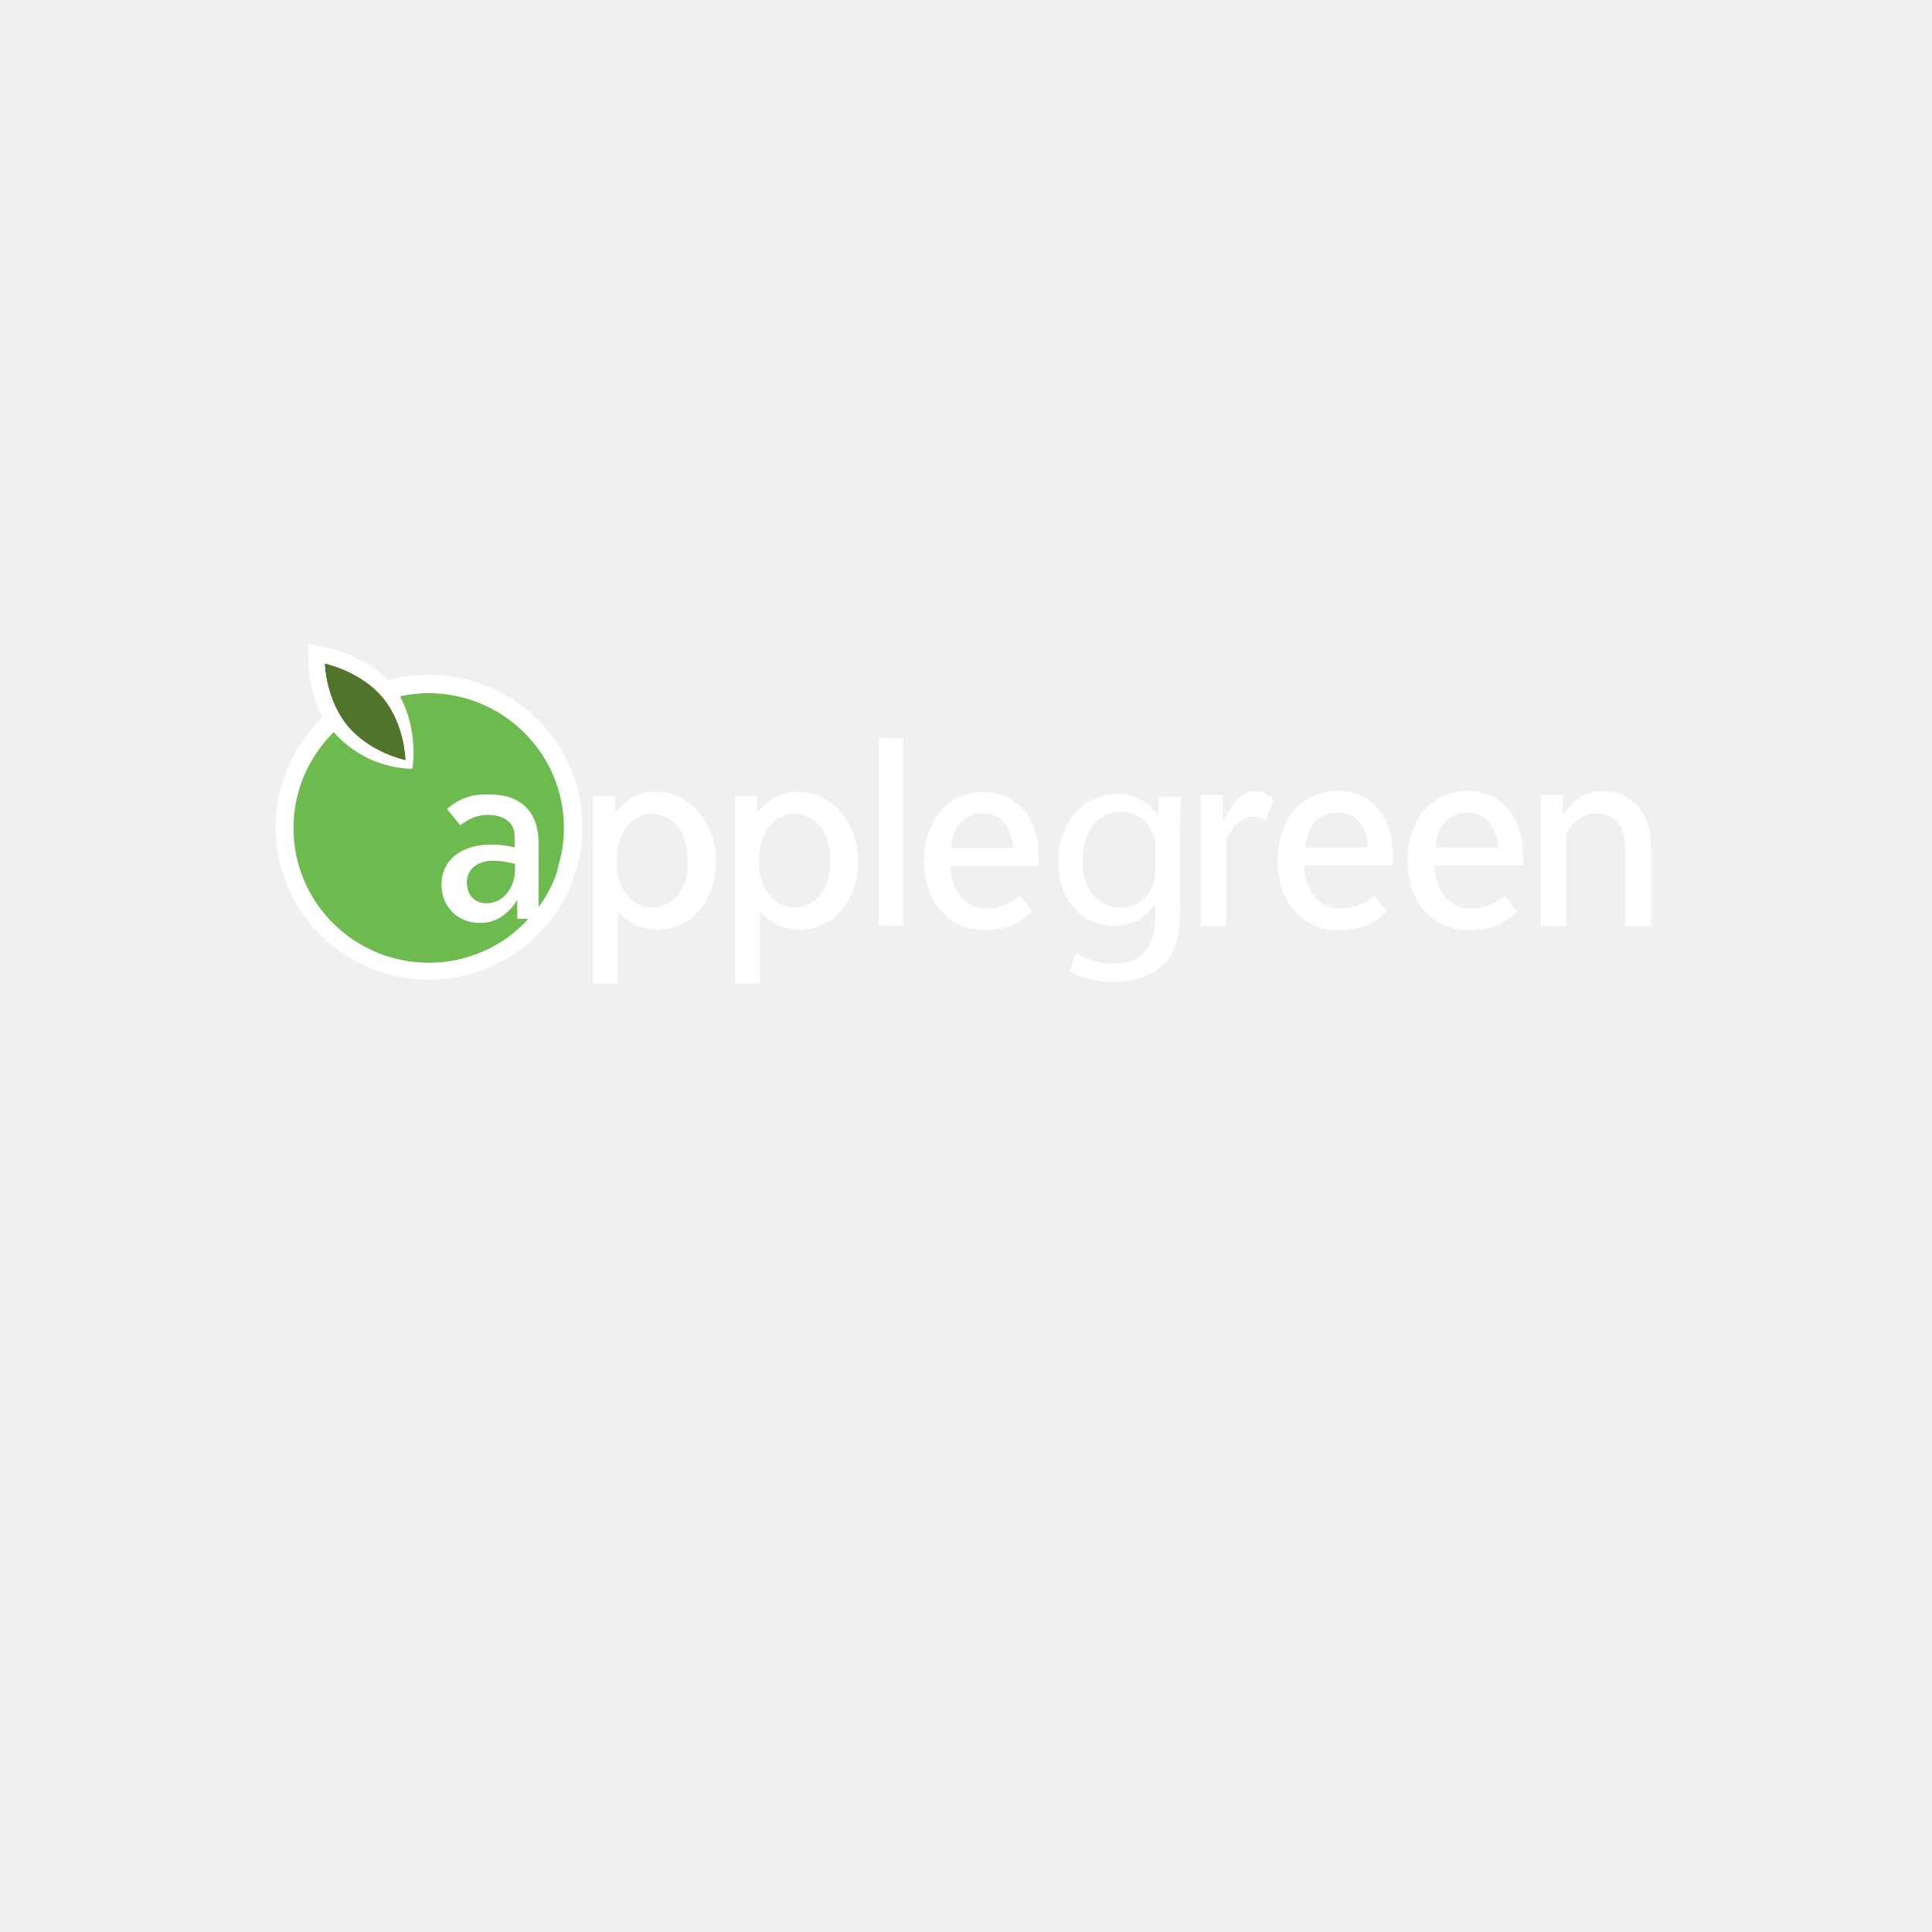
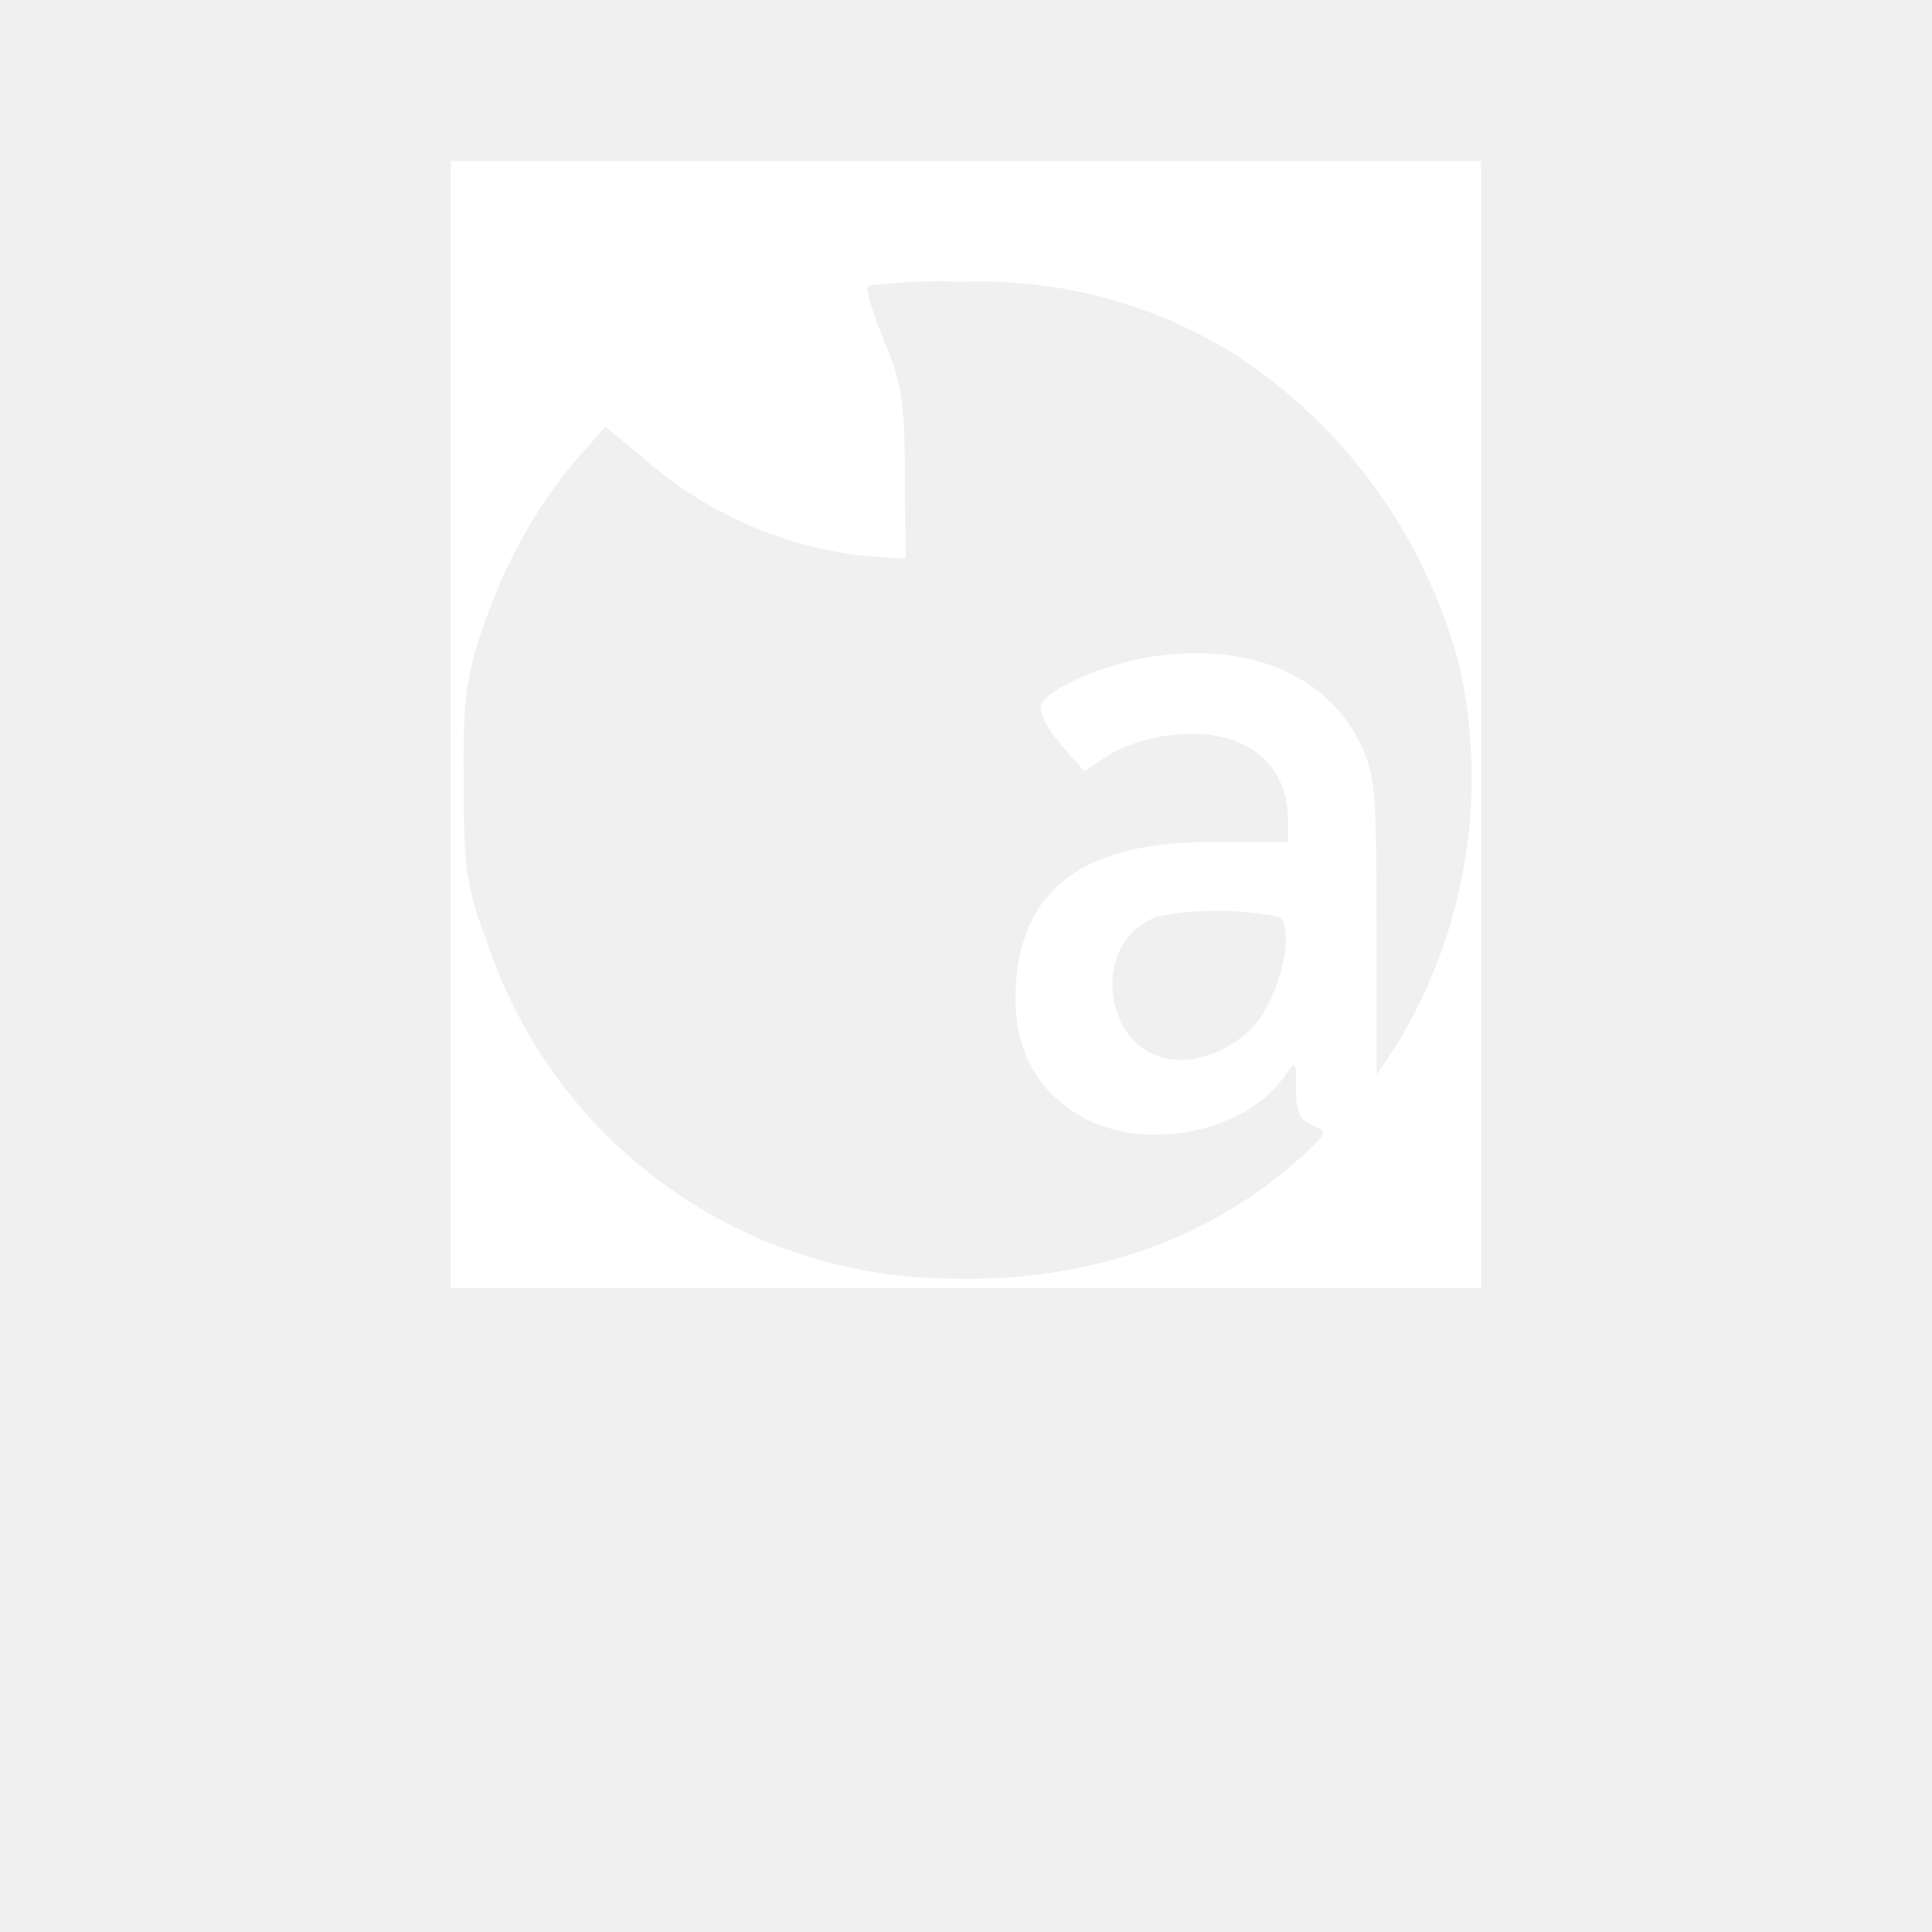
- <svg xmlns="http://www.w3.org/2000/svg" viewBox="0 0 24 24" width="24pt" height="24pt" version="1.1" id="svg1" xml:space="preserve">
-   <defs id="defs1" />
-   <style type="text/css" id="style1">
- 	.st0{fill:#2E2E2E;}
- 	.st1{fill:#FFFFFF;}
- 	.st2{fill:#6DBB4F;}
- 	.st3{fill:#51742C;}
- </style>
-   <g id="g1" transform="matrix(0.07616373,0,0,0.07616373,1.414065,-31.22412)">
-     <g id="g3" transform="matrix(0.478805,0,0,0.478805,64.83875,407.5609)">
-       <g id="g2">
-         <path class="st1" d="m 47.8,282.2 c -6.9,0 -12,6.5 -12,16.2 0,9.4 5.2,15.8 12,15.8 7.3,0 12.4,-6.1 12.4,-15.8 0,-9.9 -5.2,-16.2 -12.4,-16.2 m 1.5,-7.5 c 11.1,0 20.4,10.2 20.4,23.7 0,13.6 -8.6,23.3 -19.9,23.3 -5.6,0 -10.4,-2.3 -13.5,-6.4 V 340 h -8.5 v -63.9 h 7.5 v 5.6 h 0.2 c 4,-4.8 8.2,-7 13.8,-7" id="path1-1" />
-         <path class="st1" d="m 96.3,282.2 c -6.9,0 -12,6.5 -12,16.2 0,9.4 5.2,15.8 12,15.8 7.3,0 12.4,-6.1 12.4,-15.8 0,-9.9 -5.2,-16.2 -12.4,-16.2 m 1.4,-7.5 c 11.1,0 20.4,10.2 20.4,23.7 0,13.6 -8.6,23.3 -19.9,23.3 -5.6,0 -10.4,-2.3 -13.5,-6.4 V 340 h -8.5 v -63.9 h 7.5 v 5.6 h 0.2 c 4,-4.8 8.3,-7 13.8,-7" id="path2" />
-       </g>
-       <rect x="125.1" y="256.4" class="st1" width="8.4" height="63.9" id="rect2" />
-       <g id="g12">
-         <path class="st1" d="m 160.6,282 c -6,0 -10.3,4.4 -10.9,11.9 H 171 C 170.4,286.3 166.6,282 160.6,282 m -11.1,18 c 0.3,9.1 5.2,14.5 12.3,14.5 4.3,0 7.9,-1.4 11.5,-4.3 l 4.1,5.1 c -4.3,4.5 -9.5,6.5 -16.1,6.5 -12.1,0 -20.7,-9.3 -20.7,-23.2 0,-14.5 8.3,-23.8 20.3,-23.8 10.9,0 18.7,8.5 18.7,21.9 v 3.3 z" id="path3" />
-         <path class="st1" d="m 219.4,293.7 c 0,-1.3 -0.1,-2.5 -0.5,-3.6 -1.5,-4.7 -5.3,-8.6 -11.2,-8.6 -7.7,0 -13.1,6.5 -13.1,16.8 0,8.6 4.5,15.9 13,15.9 5,0 9.5,-3.1 11.1,-8.3 0.5,-1.3 0.6,-2.8 0.6,-4.3 v -7.9 z m 8.5,20.3 c 0,10.2 -2.1,16.3 -6.3,20.2 -4.4,3.9 -11.1,5.3 -16.7,5.3 -5.3,0 -11.1,-1.3 -14.7,-3.6 l 2,-6.2 c 2.9,1.9 7.5,3.6 12.9,3.6 8.2,0 14.2,-4.3 14.2,-15.5 V 313 h -0.2 c -2.4,4.1 -7.2,7.4 -14,7.4 -10.9,0 -18.8,-9.3 -18.8,-21.6 0,-15 9.7,-23.3 20,-23.3 7.7,0 11.7,3.9 13.8,7.6 h 0.2 l 0.3,-6.6 h 7.6 c -0.3,3.1 -0.4,6.7 -0.4,12 V 314 Z" id="path4" />
-         <path class="st1" d="m 257,284.6 c -1.5,-0.9 -2.8,-1.4 -4.2,-1.4 -3.5,0 -6.6,2.6 -9.3,7.7 v 29.6 h -8.6 v -44.7 h 7.5 v 8.7 h 0.2 c 3.5,-6.6 6.7,-10 10.6,-10 2.4,0 4.4,0.9 6.4,2.8 z" id="path5" />
-         <path class="st1" d="m 281.4,281.8 c -6.1,0 -10.4,4.4 -11,12 h 21.5 c -0.6,-7.6 -4.5,-12 -10.5,-12 m -11.3,18.1 c 0.3,9.2 5.3,14.6 12.4,14.6 4.3,0 8,-1.4 11.6,-4.3 l 4.1,5.2 c -4.3,4.5 -9.6,6.5 -16.3,6.5 -12.2,0 -20.9,-9.4 -20.9,-23.5 0,-14.6 8.4,-24 20.5,-24 11.1,0 18.8,8.5 18.8,22.1 v 3.4 z" id="path6" />
-         <path class="st1" d="m 325.7,281.8 c -6.1,0 -10.4,4.4 -11,12 h 21.5 c -0.6,-7.6 -4.5,-12 -10.5,-12 m -11.3,18.1 c 0.3,9.2 5.3,14.6 12.4,14.6 4.3,0 8,-1.4 11.6,-4.3 l 4.1,5.2 c -4.3,4.5 -9.6,6.5 -16.3,6.5 -12.2,0 -20.9,-9.4 -20.9,-23.5 0,-14.6 8.4,-24 20.5,-24 11,0 18.8,8.5 18.8,22.1 v 3.4 z" id="path7" />
-         <path class="st1" d="m 379.5,320.5 v -25.6 c 0,-8.5 -3.4,-12.8 -10,-12.8 -4.1,0 -7.6,2.3 -10.2,6.9 v 31.5 h -8.6 v -44.7 h 7.5 v 6.7 h 0.2 c 3.6,-5.5 7.9,-8 13.6,-8 9.8,0 16.2,7.4 16.2,19.4 v 26.6 z" id="path8" />
-         <path class="st2" d="m -28.1,241.1 c -3.2,0 -6.4,0.3 -9.4,1 -0.2,0 -0.3,0 -0.4,0.1 4.7,9 4.8,17.6 4.5,21.9 -0.1,1.7 -0.3,2.7 -0.3,2.7 0,0 -1.1,0.1 -2.8,-0.1 -4.9,-0.5 -15.3,-2.6 -23.9,-12.4 -0.2,0.2 -0.3,0.3 -0.5,0.5 -8.2,8.3 -13.3,19.7 -13.3,32.3 0,25.4 20.7,45.9 46.2,45.9 5,0 9.9,-0.8 14.4,-2.3 5,-1.7 9.7,-4.2 13.8,-7.3 2.1,-1.6 4.1,-3.5 5.9,-5.4 H 2.2 v 0 -6.4 H 2 c -3.2,5.1 -7.4,7.8 -12.6,7.8 -3.3,0 -6.2,-1 -8.4,-2.8 -2.9,-2.3 -4.6,-5.9 -4.6,-10.2 0,-8.2 6.5,-13.6 17.1,-13.6 2.4,0 5.1,0.3 7.8,1 v -4 c 0,-4.3 -3.4,-7.2 -9.3,-7.2 -3.3,0 -6.4,1.2 -9.3,3.5 l -2.2,-2.7 -2.2,-2.7 v 0 c 2.6,-2.4 5.6,-3.9 9,-4.6 h 0.1 c 0.1,0 0.1,0 0.2,0 1.5,-0.3 3.1,-0.4 4.8,-0.4 v 0 c 11,0 16.9,5.8 16.9,16.7 v 21.9 0 0 c 2.2,-3 4.1,-6.2 5.5,-9.6 0.6,-1.4 1.1,-2.8 1.5,-4.3 1.3,-4.2 2,-8.7 2,-13.3 -0.2,-25.5 -20.8,-46 -46.4,-46" id="path9" />
-         <path class="st2" d="m -8.5,312.7 c 2.4,0 4.5,-0.9 6.2,-2.5 2.2,-2.1 3.6,-5.4 3.6,-9.4 v -1.6 c -2.8,-0.8 -5.4,-1.1 -7.4,-1.1 -2.7,0 -5,0.7 -6.6,2 -1.6,1.3 -2.5,3.1 -2.5,5.4 0,0.4 0,0.8 0.1,1.2 0.4,3.7 3,6 6.6,6" id="path10" />
-         <path class="st3" d="m -43.8,242.6 c -7.6,-9.1 -19.8,-11.6 -19.8,-11.6 0,0 0.2,12.3 7.8,21.4 7.7,9.2 19.8,11.6 19.8,11.6 0,0 -0.2,-12.3 -7.8,-21.4" id="path11" />
-         <path class="st1" d="m -12.7,300.2 c 1.6,-1.3 3.8,-2 6.6,-2 2,0 4.6,0.3 7.4,1.1 v 1.6 c 0,4 -1.4,7.3 -3.6,9.4 -1.7,1.6 -3.8,2.5 -6.2,2.5 -3.6,0 -6.2,-2.3 -6.6,-6 0,-0.4 -0.1,-0.7 -0.1,-1.1 0,-2.3 0.9,-4.2 2.5,-5.5 m 27.3,4.4 c -1.4,3.4 -3.3,6.7 -5.5,9.6 v 0 0 -21.9 c 0,-10.9 -5.9,-16.7 -16.9,-16.7 v 0 c -1.7,0 -3.3,0.1 -4.8,0.4 0,0 -0.1,0 -0.2,0 h -0.1 c -3.4,0.7 -6.4,2.2 -9,4.6 v 0 l 2.2,2.7 2.2,2.7 c 2.8,-2.3 5.9,-3.5 9.3,-3.5 5.9,0 9.3,2.9 9.3,7.2 v 4 c -2.7,-0.7 -5.4,-1 -7.8,-1 -10.5,0 -17.1,5.4 -17.1,13.6 0,4.3 1.8,7.9 4.6,10.2 2.2,1.8 5.1,2.8 8.4,2.8 5.1,0 9.3,-2.6 12.6,-7.8 H 2 v 6.4 0 h 3.9 c -1.8,2 -3.8,3.8 -5.9,5.5 -4.1,3.2 -8.8,5.7 -13.8,7.3 -4.5,1.5 -9.4,2.3 -14.4,2.3 -25.5,0 -46.2,-20.6 -46.2,-45.9 0,-12.6 5.1,-24 13.3,-32.3 0.2,-0.2 0.3,-0.3 0.5,-0.5 8.6,9.8 19,11.9 23.9,12.4 1.8,0.2 2.8,0.1 2.8,0.1 0,0 0.2,-1 0.3,-2.7 0.3,-4.3 0.2,-12.9 -4.5,-21.9 0.1,0 0.3,-0.1 0.4,-0.1 3,-0.6 6.2,-1 9.4,-1 25.5,0 46.2,20.6 46.2,45.9 0,4.6 -0.7,9.1 -2,13.3 -0.2,1.5 -0.7,2.9 -1.3,4.3 m -58.4,-62 c 7.6,9.1 7.8,21.4 7.8,21.4 0,0 -12.1,-2.5 -19.7,-11.6 -7.6,-9.1 -7.9,-21.4 -7.9,-21.4 0,0 12.2,2.5 19.8,11.6 m 15.7,-7.7 c -4.8,0 -9.4,0.6 -13.8,1.8 -4.1,-4 -8.7,-6.6 -12.5,-8.3 -4.5,-2 -7.9,-2.7 -8.1,-2.7 l -6.7,-1.4 0.1,6.8 c 0,0.3 0.1,3.7 1.2,8.5 0.7,2.9 1.8,6.3 3.6,9.8 -9.9,9.5 -16,22.7 -16,37.4 0,28.6 23.4,51.9 52.2,51.9 28.9,0 52.3,-23.2 52.3,-51.9 0,-28.7 -23.4,-51.9 -52.3,-51.9" id="path12" />
-       </g>
-     </g>
-   </g>
+ <svg xmlns="http://www.w3.org/2000/svg" width="24" height="24">
+   <path fill="#FFF" fill-rule="evenodd" d="M5.6 9v7h12.8V2H5.6zm5.18-5.45c-.03.03.06.34.2.68.22.52.26.78.26 1.67l.01 1.04-.48-.03a5 5 0 0 1-2.79-1.23l-.46-.38-.37.42q-.75.88-1.17 2.13c-.2.59-.23.9-.22 1.9 0 1.05.04 1.3.29 1.95a6.1 6.1 0 0 0 5.65 4.18c1.69.07 3.2-.42 4.34-1.4.45-.39.47-.42.27-.5-.16-.06-.21-.16-.21-.45 0-.37 0-.37-.15-.15-.49.69-1.72.93-2.5.5q-.9-.51-.83-1.64c.07-1.21.86-1.79 2.46-1.78H16v-.28c0-.72-.57-1.15-1.43-1.05a2 2 0 0 0-.8.25l-.3.2-.3-.34c-.16-.19-.27-.4-.24-.48.1-.24.96-.58 1.6-.63 1.11-.1 1.95.3 2.35 1.07.2.41.22.57.22 2.3v1.85l.25-.37a6.4 6.4 0 0 0 .8-4.62 6.6 6.6 0 0 0-2.86-3.99 6 6 0 0 0-3.33-.87 7 7 0 0 0-1.18.05m3.56 7.85c-.77.31-.66 1.57.15 1.75.4.09.97-.17 1.2-.56.27-.44.37-1.09.2-1.2a4 4 0 0 0-1.55 0" />
</svg>
